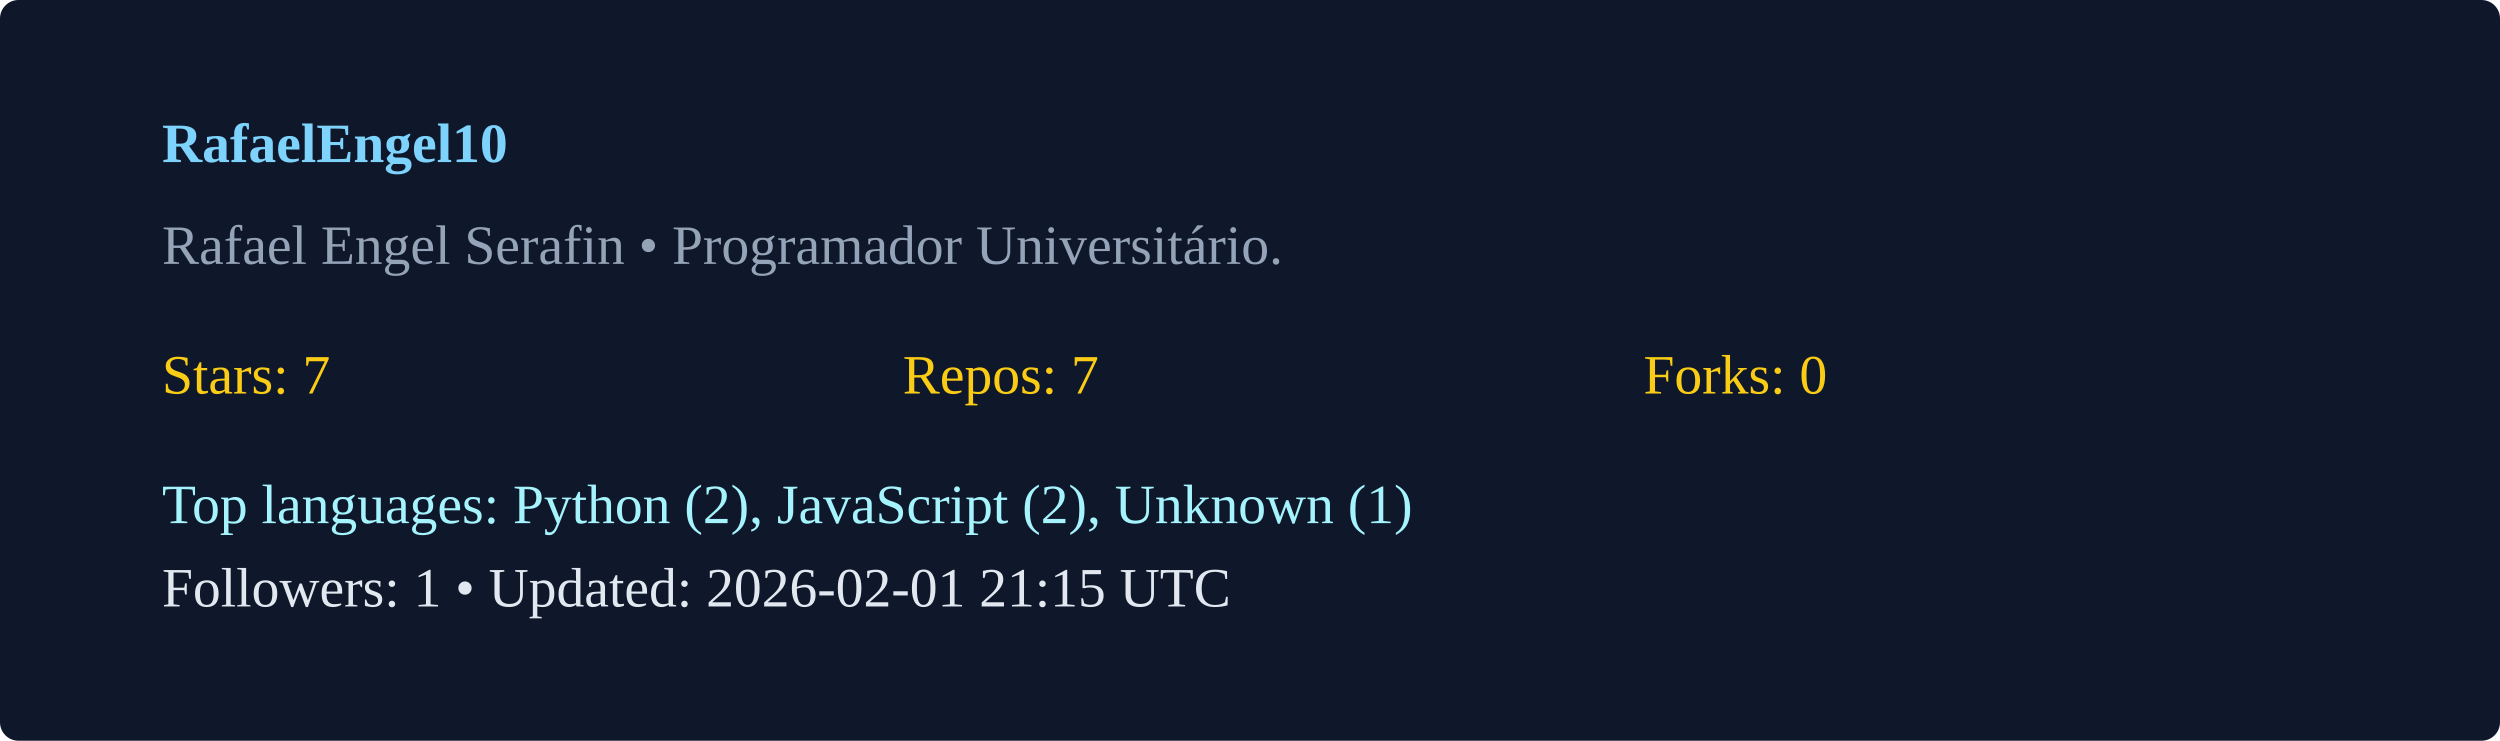
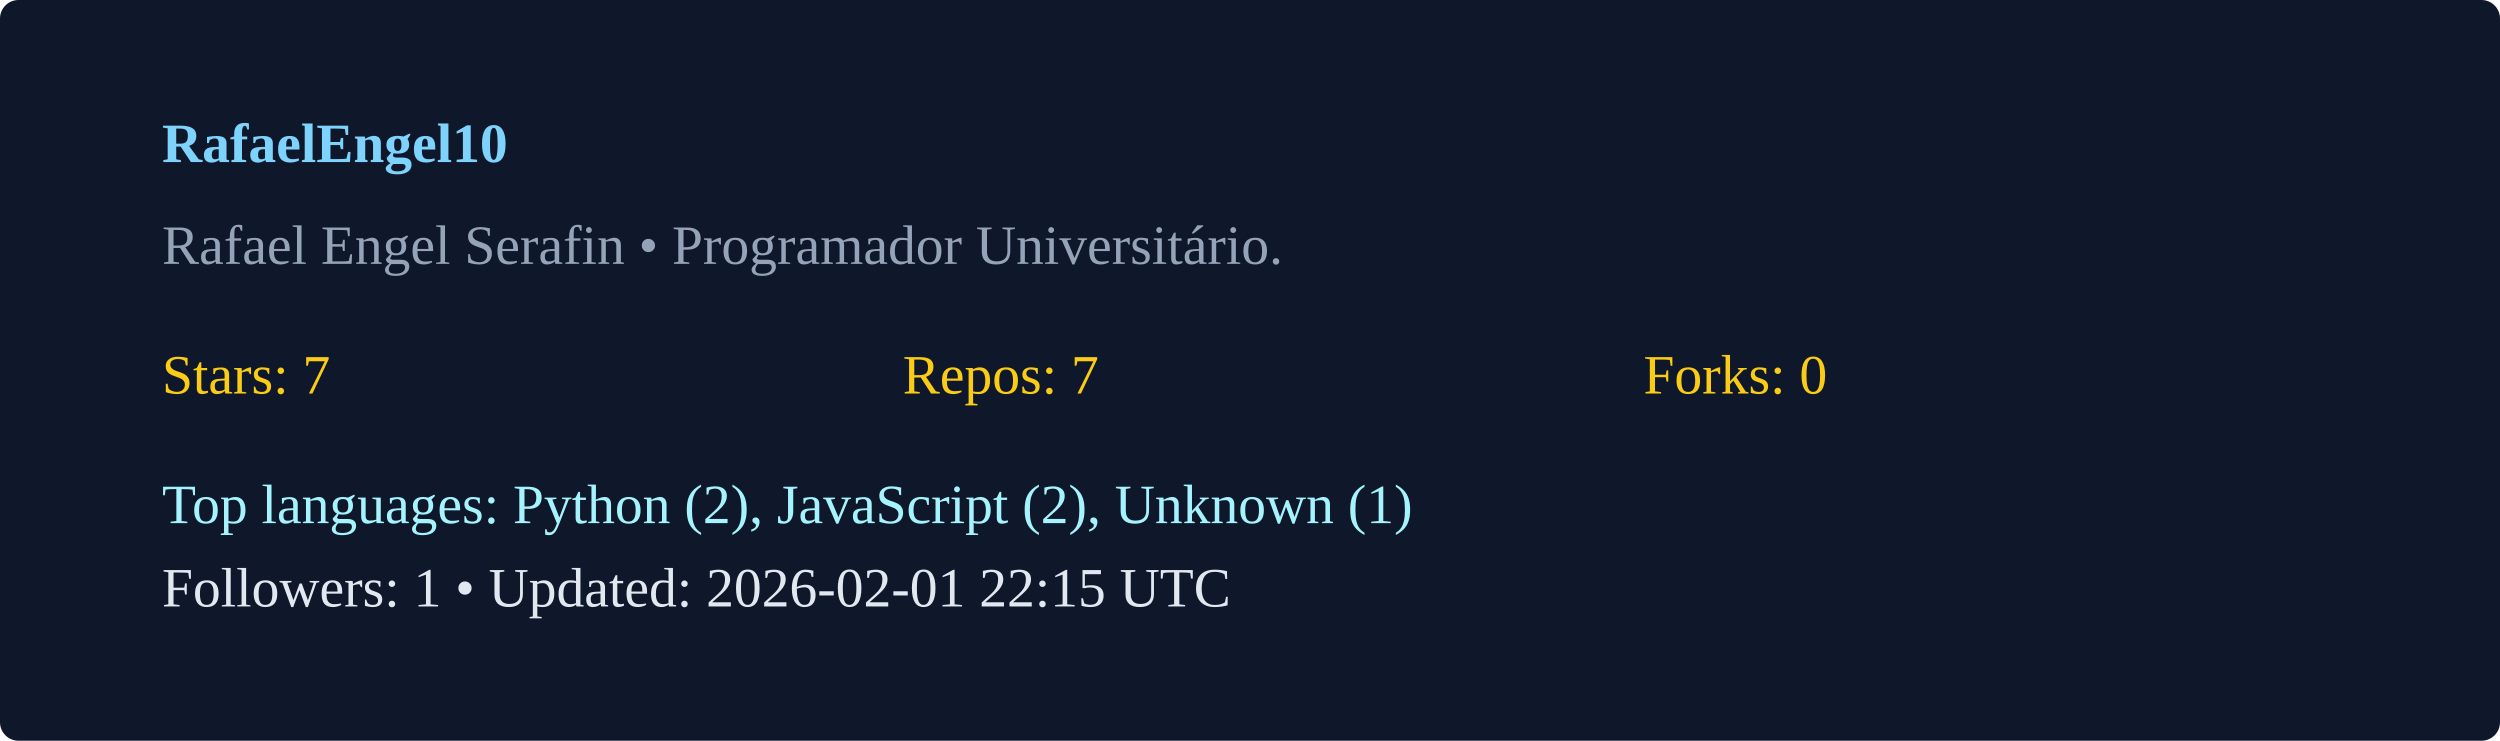
<svg xmlns="http://www.w3.org/2000/svg" width="540" height="160" viewBox="0 0 540 160">
  <rect width="100%" height="100%" rx="4" fill="#0f172a" />
  <g transform="translate(35,35)">
    <text x="0" y="0" fill="#7dd3fc" font-weight="600">RafaelEngel10</text>
    <text x="0" y="22" fill="#94a3b8">Rafael Engel Serafin  • Programador Universitário. </text>
    <g transform="translate(0,50)">
      <text x="0" y="0" fill="#facc15">Stars: 7</text>
      <text x="160" y="0" fill="#facc15">Repos: 7</text>
      <text x="320" y="0" fill="#facc15">Forks: 0</text>
      <text x="0" y="28" fill="#a5f3fc">Top languages: Python (2), JavaScript (2), Unknown (1)</text>
-       <text x="0" y="46" fill="#e2e8f0">Followers: 1 • Updated: 2026-02-01 21:15 UTC</text>
+       <text x="0" y="46" fill="#e2e8f0">Followers: 1 • Updated: 2026-02-01 22:15 UTC</text>
    </g>
  </g>
</svg>
